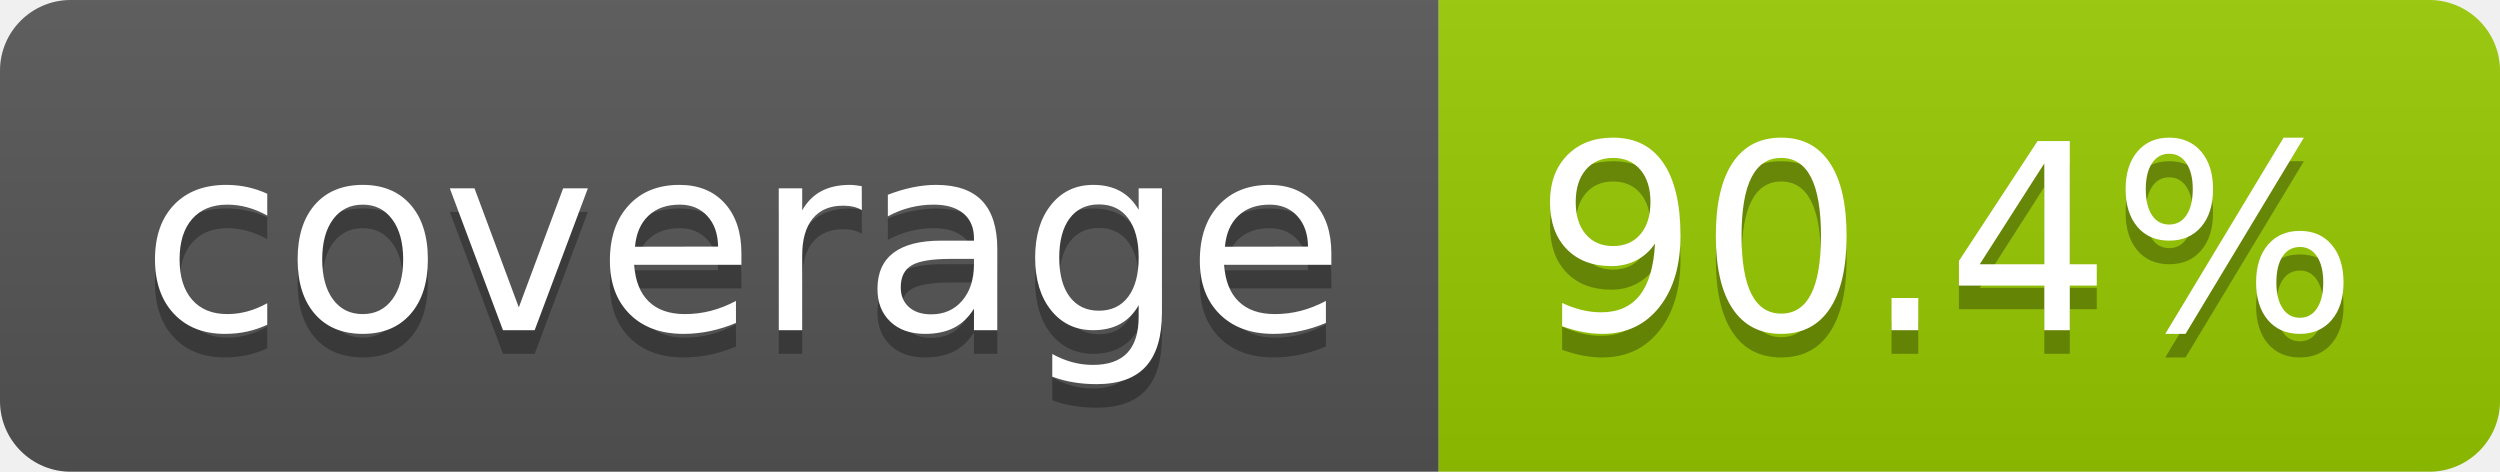
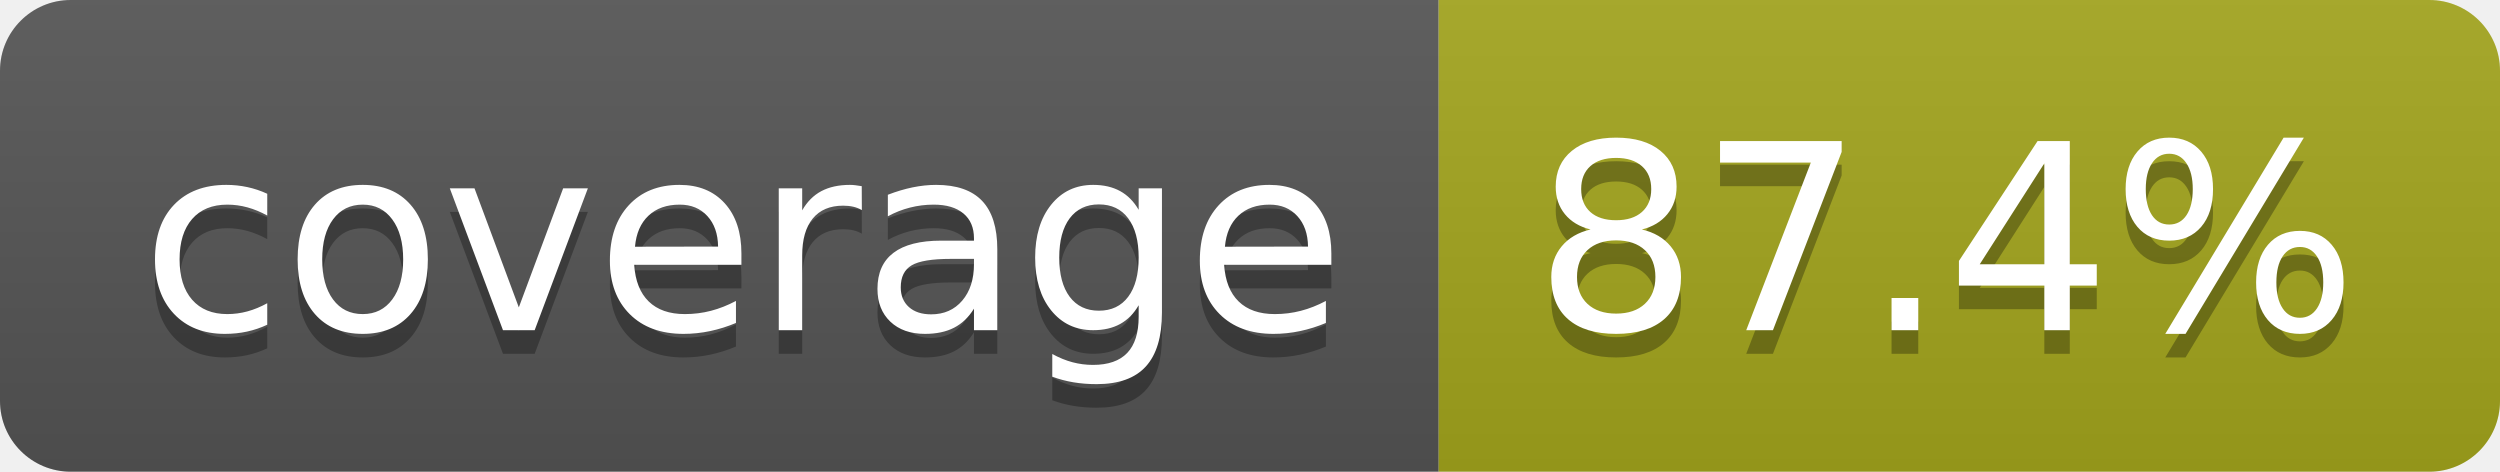
- <svg xmlns="http://www.w3.org/2000/svg" width="106" height="20" role="img" aria-label="coverage: 90.4%">
+ <svg xmlns="http://www.w3.org/2000/svg" width="106" height="20" role="img" aria-label="coverage: 87.4%">
  <linearGradient id="s" x2="0" y2="100%">
    <stop offset="0" stop-color="#bbb" stop-opacity=".1" />
    <stop offset="1" stop-opacity=".1" />
  </linearGradient>
  <clipPath id="r">
    <rect width="106" height="20" rx="3" fill="#fff" />
  </clipPath>
  <g clip-path="url(#r)">
    <rect width="61" height="20" fill="#555" />
-     <rect x="61" width="45" height="20" fill="#97ca00" />
+     <rect x="61" width="45" height="20" fill="#a4a61d" />
    <rect width="106" height="20" fill="url(#s)" />
  </g>
  <g fill="#fff" text-anchor="middle" font-family="Verdana,Geneva,DejaVu Sans,sans-serif" text-rendering="geometricPrecision" font-size="110">
    <text aria-hidden="true" x="315" y="150" fill="#010101" fill-opacity=".3" transform="scale(.1)" textLength="510">coverage</text>
    <text x="315" y="140" transform="scale(.1)" fill="#fff" textLength="510">coverage</text>
-     <text aria-hidden="true" x="825" y="150" fill="#010101" fill-opacity=".3" transform="scale(.1)" textLength="350">90.4%</text>
-     <text x="825" y="140" transform="scale(.1)" fill="#fff" textLength="350">90.4%</text>
+     <text aria-hidden="true" x="825" y="150" fill="#010101" fill-opacity=".3" transform="scale(.1)" textLength="350">87.4%</text>
+     <text x="825" y="140" transform="scale(.1)" fill="#fff" textLength="350">87.4%</text>
  </g>
</svg>
